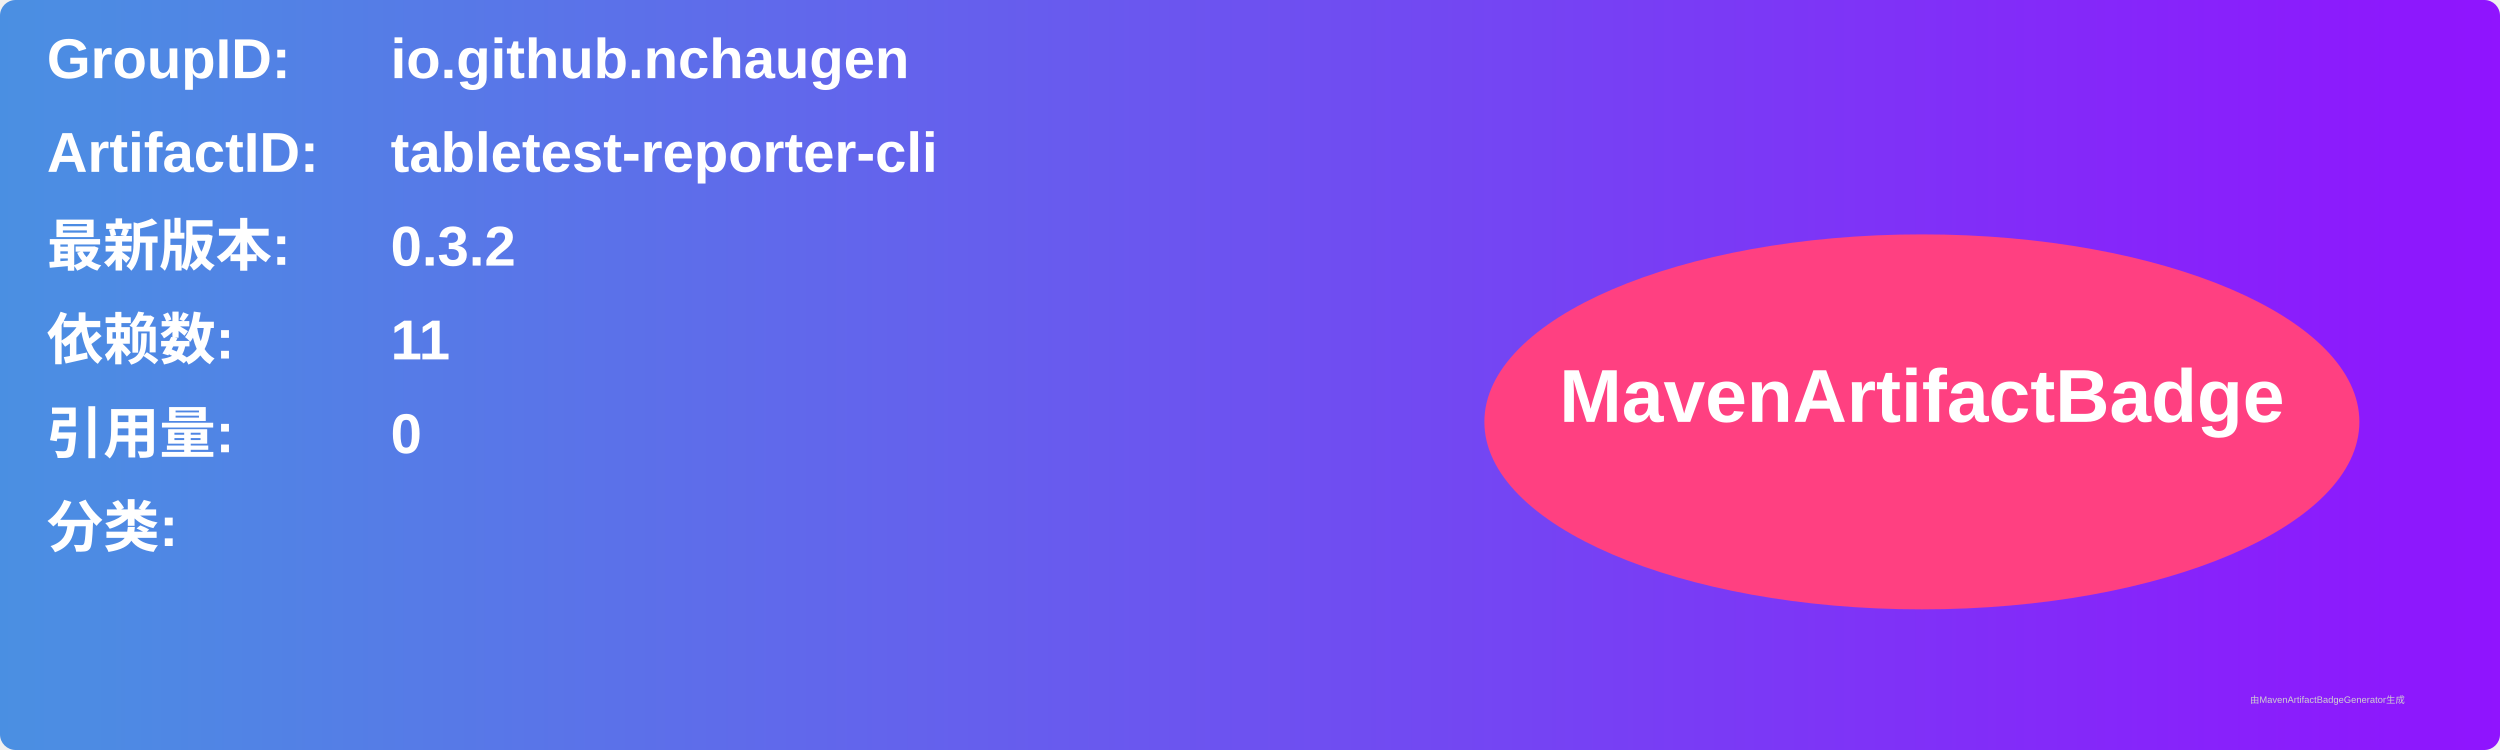
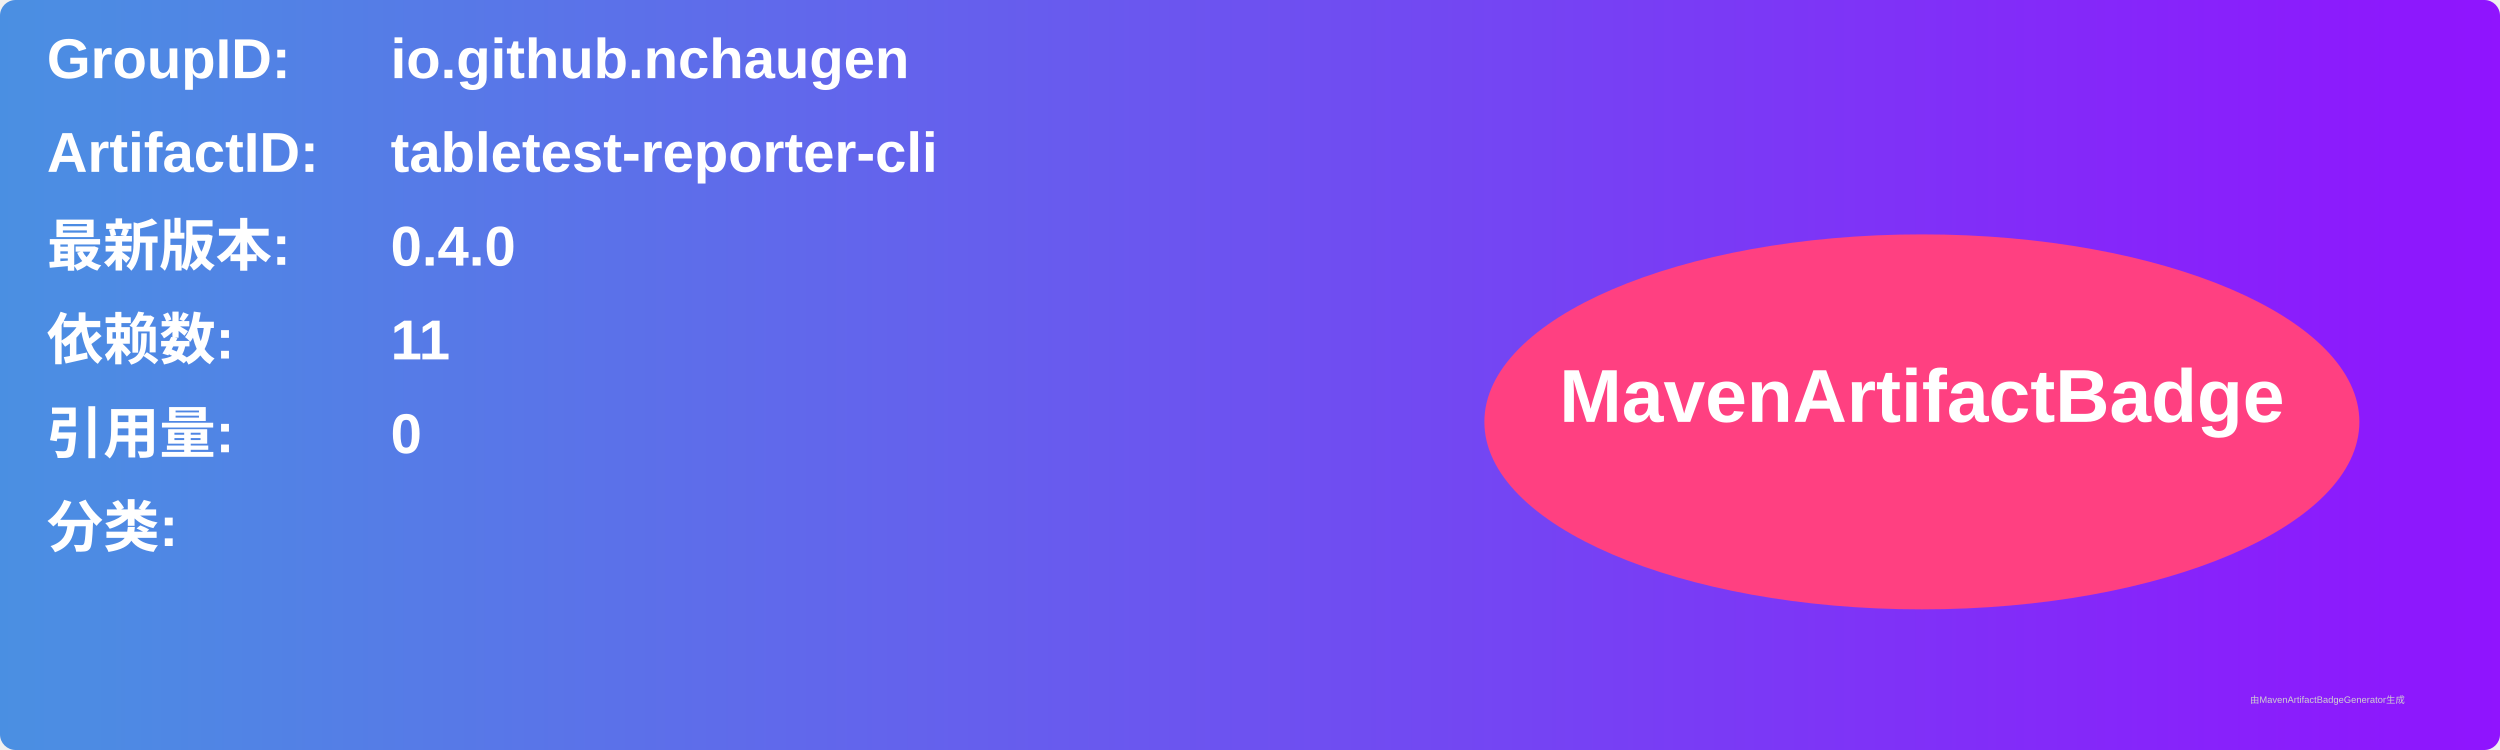
<svg xmlns="http://www.w3.org/2000/svg" width="800" height="240" viewBox="0 0 800 240">
  <linearGradient id="grad" x1="0%" y1="0%" x2="100%" y2="0%">
    <stop offset="0%" stop-color="#4a90e2" />
    <stop offset="100%" stop-color="#9013fe" />
  </linearGradient>
  <rect width="100%" height="100%" rx="5" ry="5" fill="url(#grad)" />
  <g transform="translate(15, 15)">
    <text x="0" y="10" font-family="Arial" font-size="18" fill="white" font-weight="bold" width="260">GroupID:</text>
    <text x="110" y="10" font-family="Arial" font-size="18" fill="white" font-weight="bold" width="460">io.github.nchaugen</text>
    <text x="0" y="40" font-family="Arial" font-size="18" fill="white" font-weight="bold" width="260">ArtifactID:</text>
    <text x="110" y="40" font-family="Arial" font-size="18" fill="white" font-weight="bold" width="460">tabletest-reporter-cli</text>
    <text x="0" y="70" font-family="Arial" font-size="18" fill="white" font-weight="bold">最新版本:</text>
    <text x="110" y="70" font-family="Arial" font-size="18" fill="white" font-weight="bold">
-       <tspan font-weight="bold">0.3.2</tspan>
+       <tspan font-weight="bold">0.4.0</tspan>
    </text>
    <text x="0" y="100" font-family="Arial" font-size="18" fill="white" font-weight="bold">依赖数: </text>
    <text x="110" y="100" font-family="Arial" font-size="18" fill="white">
      <tspan font-weight="bold">11</tspan>
    </text>
    <text x="0" y="130" font-family="Arial" font-size="18" fill="white" font-weight="bold">引用量: </text>
    <text x="110" y="130" font-family="Arial" font-size="18" fill="white">
      <tspan font-weight="bold">0</tspan>
    </text>
    <text x="0" y="160" font-family="Arial" font-size="18" fill="white" font-weight="bold">分类:</text>
    <text x="10" y="190" font-family="Arial" font-size="10" fill="white">
      <tspan font-weight="bold" />
    </text>
    <ellipse cx="600" cy="120" rx="140" ry="60" fill="#ff4081" />
    <text x="600" y="120" text-anchor="middle" font-family="Arial" font-size="24" fill="white" font-weight="bold">MavenArtifactBadge</text>
  </g>
  <text x="720" y="225" font-family="Arial" font-size="3" fill="#d0d0d0">由MavenArtifactBadgeGenerator生成</text>
</svg>
